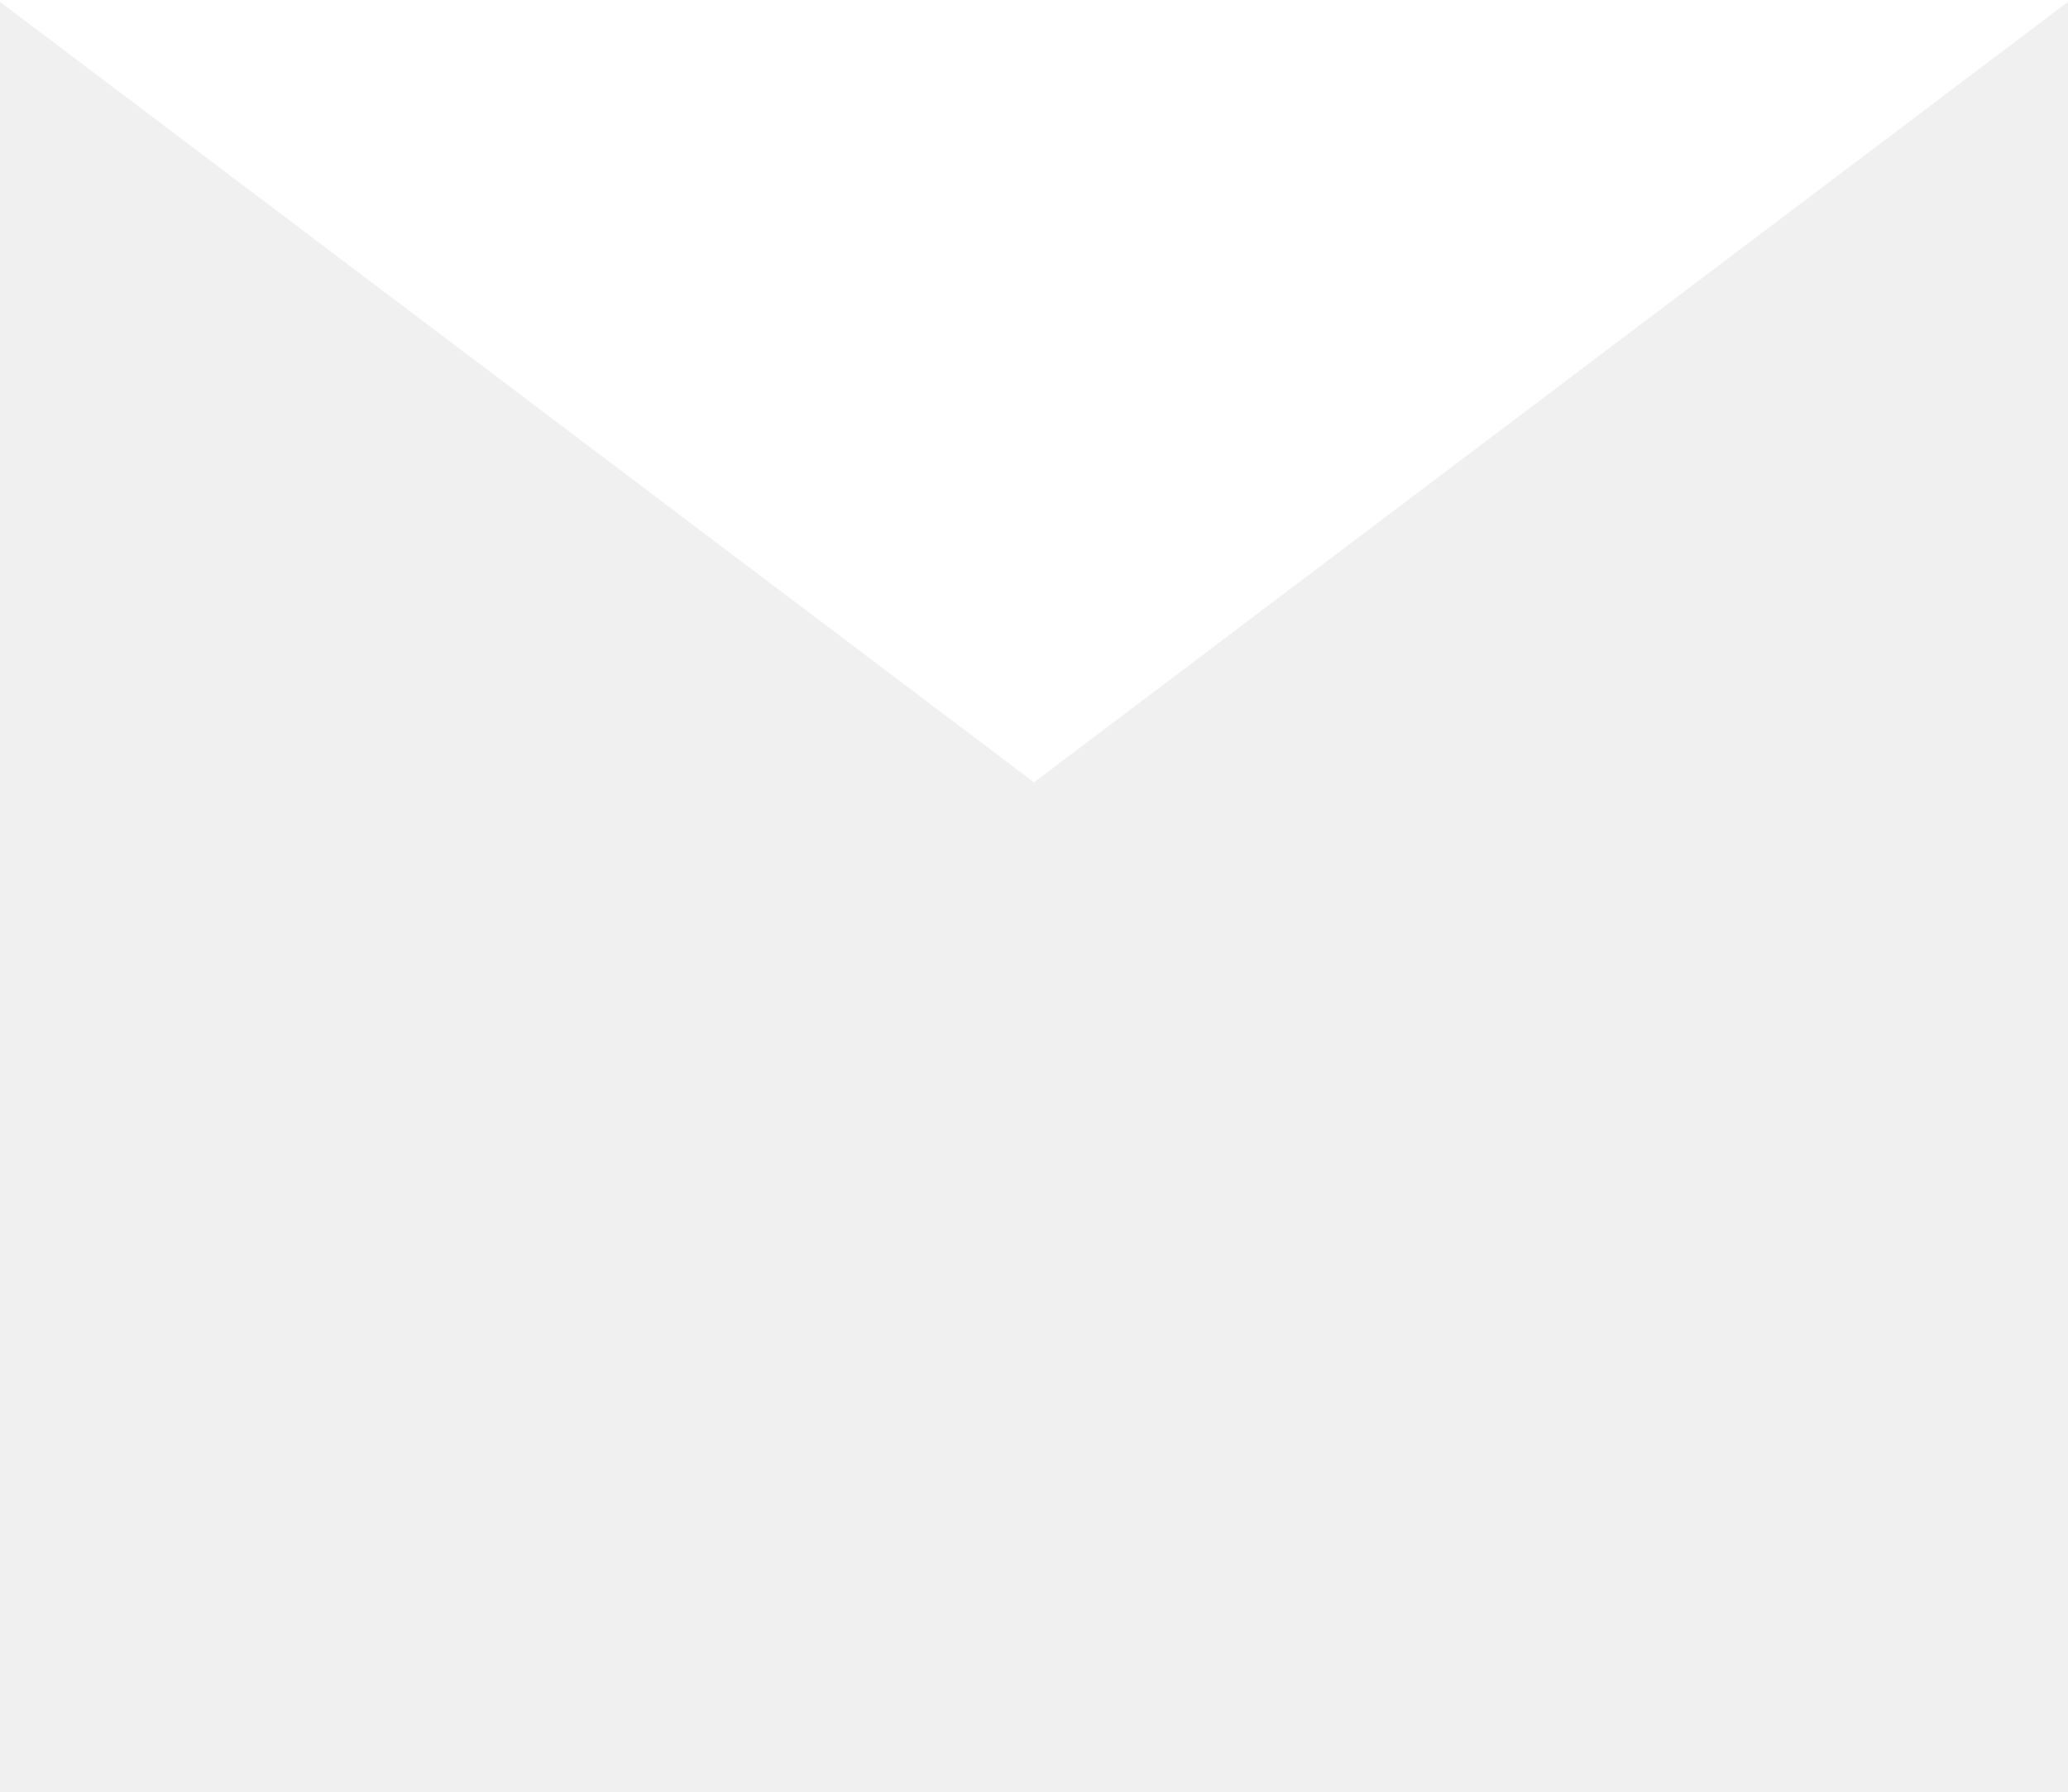
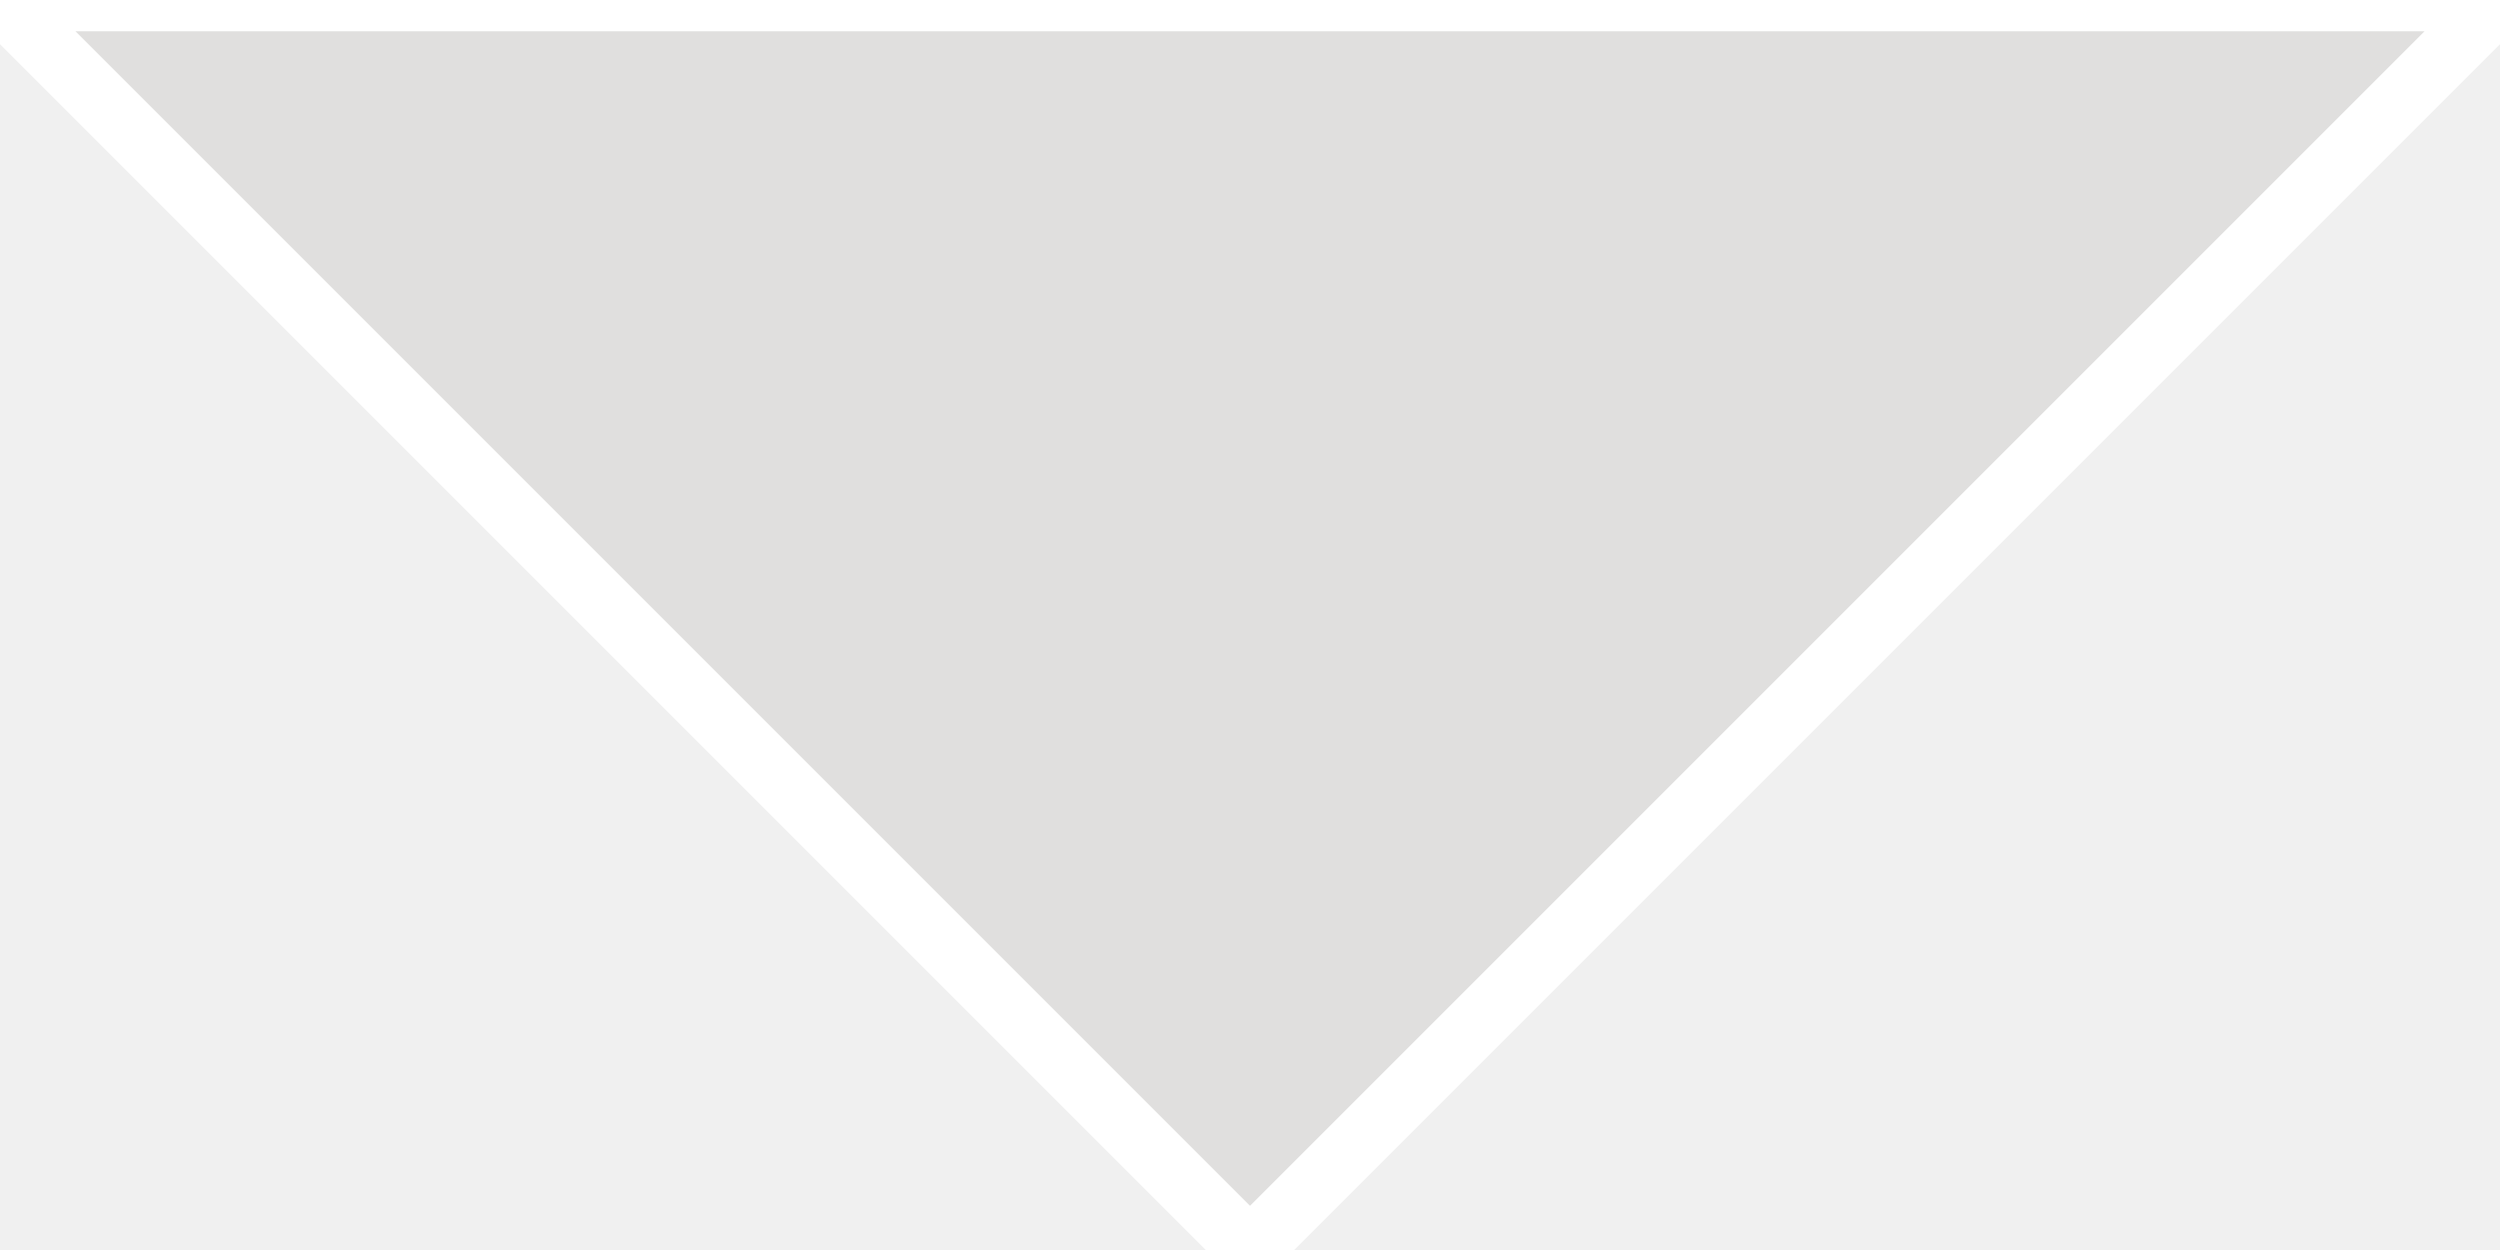
- <svg xmlns="http://www.w3.org/2000/svg" version="1.1" id="Layer_1" width="531.74" height="460.5" viewBox="0 0 531.74 460.5" overflow="visible" enable-background="new 0 0 531.74 460.5" xml:space="preserve">
-   <polygon stroke="#fff" points="530.874,0.5 265.87,200.5 0.866,0.5" fill="#fff" />
+ <svg xmlns="http://www.w3.org/2000/svg" version="1.1" id="Layer_1" width="40" height="20" xml:space="preserve">
+   <polygon stroke="#fff" points="0,0 20,20 40,0" fill="#E0DFDE" />
</svg>
